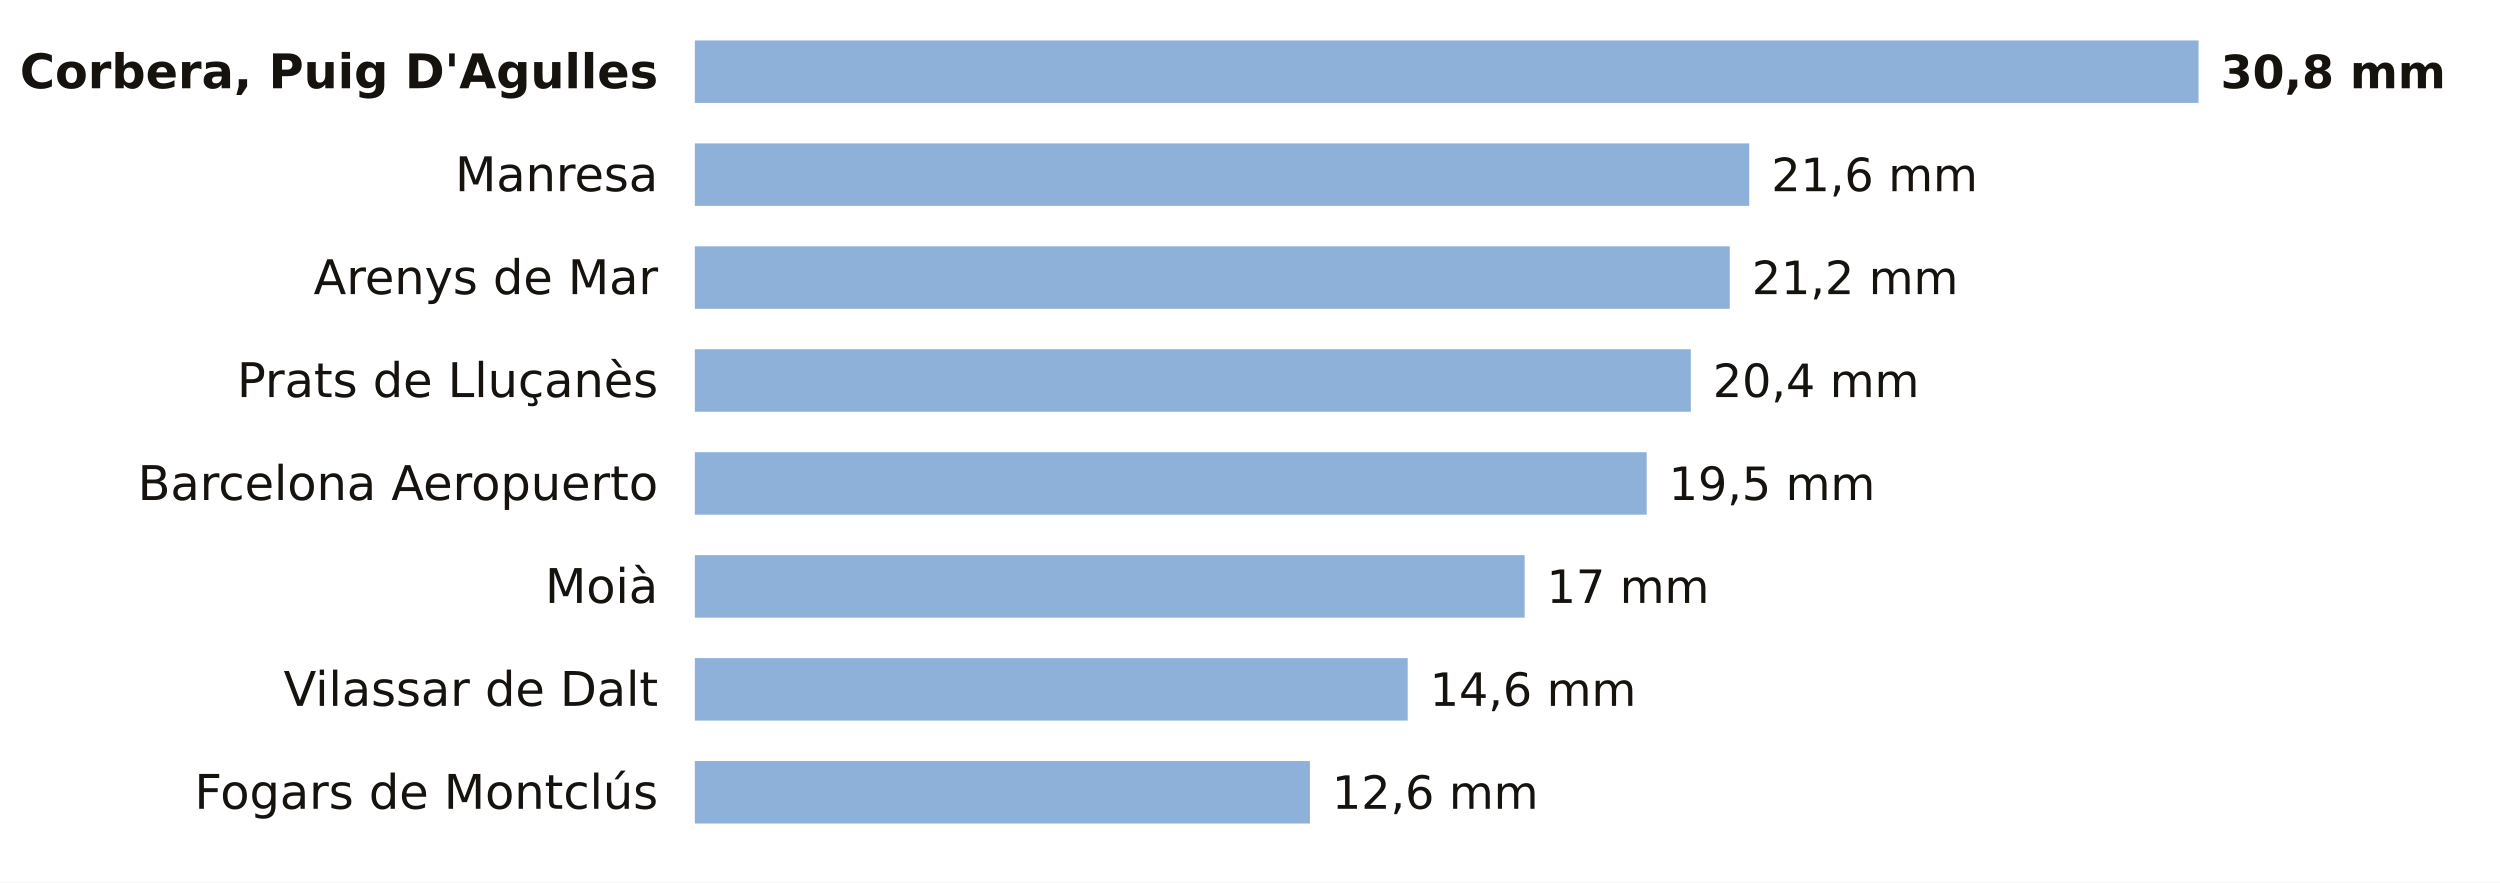
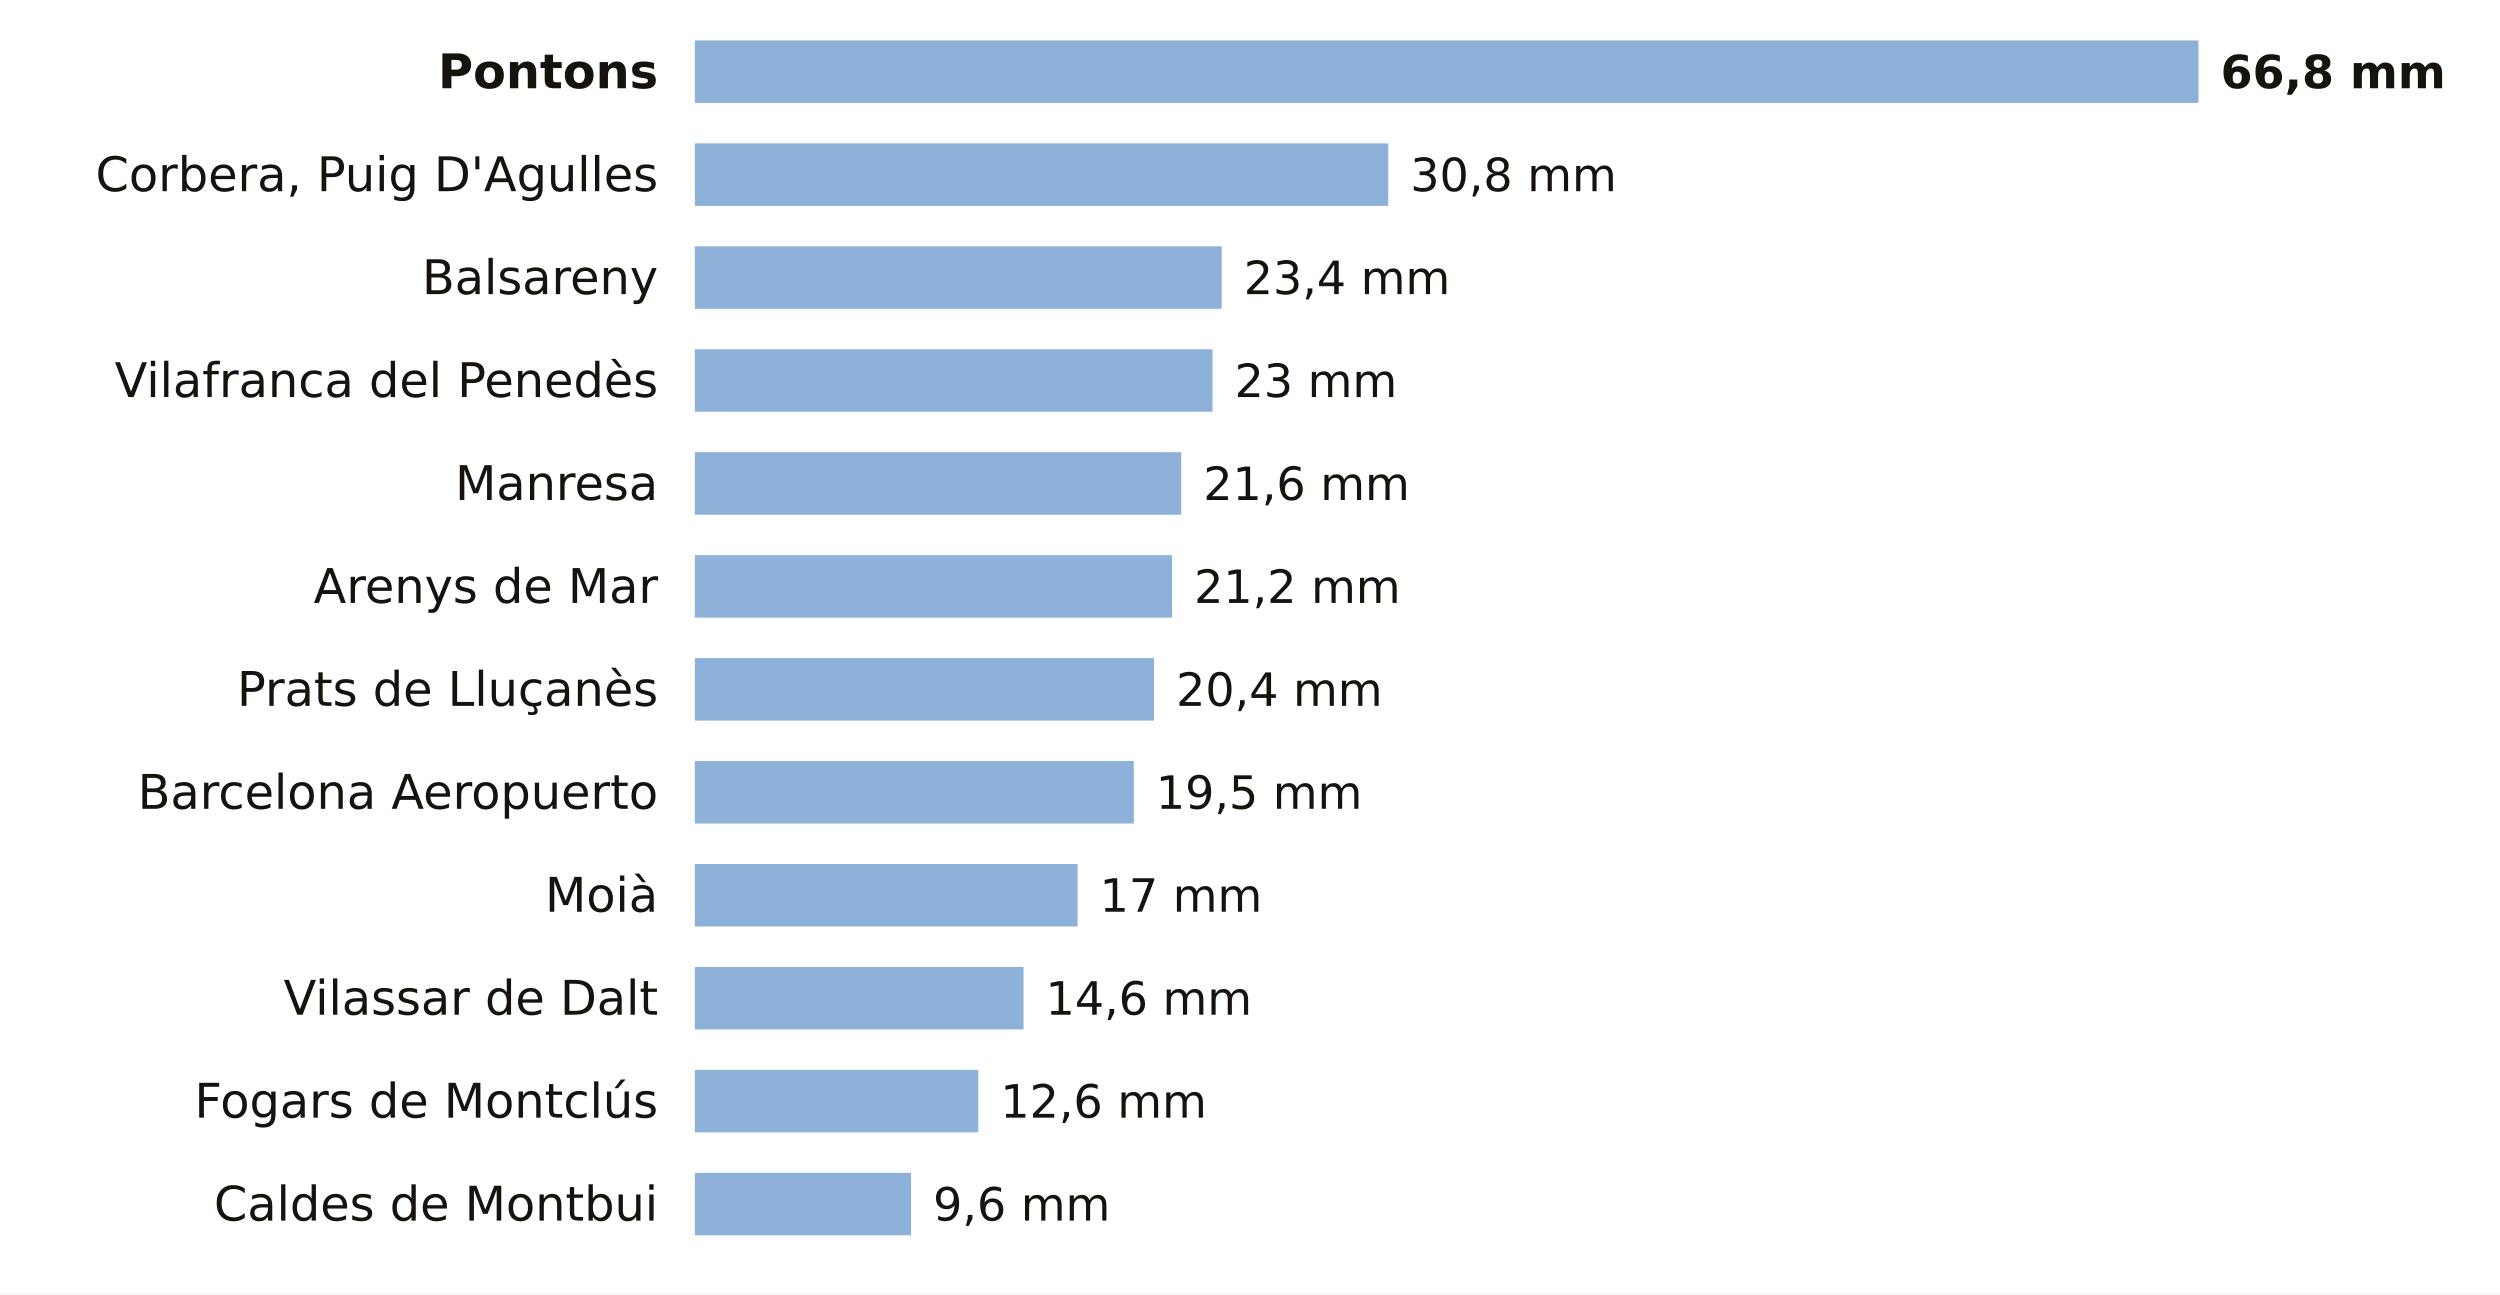
- <svg xmlns="http://www.w3.org/2000/svg" viewBox="0 0 680 240" width="680" height="240" role="img" aria-label="La lluvia de los últimos 7 días en las estaciones de AEMET de Barcelona">
-   <rect width="680" height="240" fill="#FFFFFF" />
-   <text x="179.0" y="24.0" font-size="13" fill="#16130F" text-anchor="end" font-weight="600" font-family="Public Sans, DejaVu Sans, Arial, sans-serif">Corbera, Puig D'Agulles</text>
+ <svg xmlns="http://www.w3.org/2000/svg" viewBox="0 0 680 352" width="680" height="352" role="img" aria-label="La lluvia de los últimos 7 días en las estaciones de AEMET de Barcelona">
+   <rect width="680" height="352" fill="#FFFFFF" />
+   <text x="179.0" y="24.0" font-size="13" fill="#16130F" text-anchor="end" font-weight="600" font-family="Public Sans, DejaVu Sans, Arial, sans-serif">Pontons</text>
  <rect x="189" y="11" width="409.0" height="17" fill="#8EB1DA" />
-   <text x="604.0" y="24.0" font-size="12.5" fill="#16130F" text-anchor="start" font-weight="700" font-family="Public Sans, DejaVu Sans, Arial, sans-serif">30,8 mm</text>
-   <text x="179.0" y="52.0" font-size="13" fill="#16130F" text-anchor="end" font-weight="400" font-family="Public Sans, DejaVu Sans, Arial, sans-serif">Manresa</text>
-   <rect x="189" y="39" width="286.8" height="17" fill="#8EB1DA" />
-   <text x="481.8" y="52.0" font-size="12.5" fill="#16130F" text-anchor="start" font-weight="500" font-family="Public Sans, DejaVu Sans, Arial, sans-serif">21,6 mm</text>
-   <text x="179.0" y="80.0" font-size="13" fill="#16130F" text-anchor="end" font-weight="400" font-family="Public Sans, DejaVu Sans, Arial, sans-serif">Arenys de Mar</text>
-   <rect x="189" y="67" width="281.5" height="17" fill="#8EB1DA" />
-   <text x="476.5" y="80.0" font-size="12.5" fill="#16130F" text-anchor="start" font-weight="500" font-family="Public Sans, DejaVu Sans, Arial, sans-serif">21,2 mm</text>
-   <text x="179.0" y="108.0" font-size="13" fill="#16130F" text-anchor="end" font-weight="400" font-family="Public Sans, DejaVu Sans, Arial, sans-serif">Prats de Lluçanès</text>
-   <rect x="189" y="95" width="270.9" height="17" fill="#8EB1DA" />
-   <text x="465.9" y="108.0" font-size="12.5" fill="#16130F" text-anchor="start" font-weight="500" font-family="Public Sans, DejaVu Sans, Arial, sans-serif">20,4 mm</text>
-   <text x="179.0" y="136.0" font-size="13" fill="#16130F" text-anchor="end" font-weight="400" font-family="Public Sans, DejaVu Sans, Arial, sans-serif">Barcelona Aeropuerto</text>
-   <rect x="189" y="123" width="258.9" height="17" fill="#8EB1DA" />
-   <text x="453.9" y="136.0" font-size="12.5" fill="#16130F" text-anchor="start" font-weight="500" font-family="Public Sans, DejaVu Sans, Arial, sans-serif">19,5 mm</text>
-   <text x="179.0" y="164.0" font-size="13" fill="#16130F" text-anchor="end" font-weight="400" font-family="Public Sans, DejaVu Sans, Arial, sans-serif">Moià</text>
-   <rect x="189" y="151" width="225.7" height="17" fill="#8EB1DA" />
-   <text x="420.7" y="164.0" font-size="12.5" fill="#16130F" text-anchor="start" font-weight="500" font-family="Public Sans, DejaVu Sans, Arial, sans-serif">17 mm</text>
-   <text x="179.0" y="192.0" font-size="13" fill="#16130F" text-anchor="end" font-weight="400" font-family="Public Sans, DejaVu Sans, Arial, sans-serif">Vilassar de Dalt</text>
-   <rect x="189" y="179" width="193.9" height="17" fill="#8EB1DA" />
-   <text x="388.9" y="192.0" font-size="12.5" fill="#16130F" text-anchor="start" font-weight="500" font-family="Public Sans, DejaVu Sans, Arial, sans-serif">14,6 mm</text>
-   <text x="179.0" y="220.0" font-size="13" fill="#16130F" text-anchor="end" font-weight="400" font-family="Public Sans, DejaVu Sans, Arial, sans-serif">Fogars de Montclús</text>
-   <rect x="189" y="207" width="167.3" height="17" fill="#8EB1DA" />
-   <text x="362.3" y="220.0" font-size="12.5" fill="#16130F" text-anchor="start" font-weight="500" font-family="Public Sans, DejaVu Sans, Arial, sans-serif">12,6 mm</text>
+   <text x="604.0" y="24.0" font-size="12.5" fill="#16130F" text-anchor="start" font-weight="700" font-family="Public Sans, DejaVu Sans, Arial, sans-serif">66,8 mm</text>
+   <text x="179.0" y="52.0" font-size="13" fill="#16130F" text-anchor="end" font-weight="400" font-family="Public Sans, DejaVu Sans, Arial, sans-serif">Corbera, Puig D'Agulles</text>
+   <rect x="189" y="39" width="188.6" height="17" fill="#8EB1DA" />
+   <text x="383.6" y="52.0" font-size="12.5" fill="#16130F" text-anchor="start" font-weight="500" font-family="Public Sans, DejaVu Sans, Arial, sans-serif">30,8 mm</text>
+   <text x="179.0" y="80.0" font-size="13" fill="#16130F" text-anchor="end" font-weight="400" font-family="Public Sans, DejaVu Sans, Arial, sans-serif">Balsareny</text>
+   <rect x="189" y="67" width="143.3" height="17" fill="#8EB1DA" />
+   <text x="338.3" y="80.0" font-size="12.5" fill="#16130F" text-anchor="start" font-weight="500" font-family="Public Sans, DejaVu Sans, Arial, sans-serif">23,4 mm</text>
+   <text x="179.0" y="108.0" font-size="13" fill="#16130F" text-anchor="end" font-weight="400" font-family="Public Sans, DejaVu Sans, Arial, sans-serif">Vilafranca del Penedès</text>
+   <rect x="189" y="95" width="140.8" height="17" fill="#8EB1DA" />
+   <text x="335.8" y="108.0" font-size="12.5" fill="#16130F" text-anchor="start" font-weight="500" font-family="Public Sans, DejaVu Sans, Arial, sans-serif">23 mm</text>
+   <text x="179.0" y="136.0" font-size="13" fill="#16130F" text-anchor="end" font-weight="400" font-family="Public Sans, DejaVu Sans, Arial, sans-serif">Manresa</text>
+   <rect x="189" y="123" width="132.3" height="17" fill="#8EB1DA" />
+   <text x="327.3" y="136.0" font-size="12.5" fill="#16130F" text-anchor="start" font-weight="500" font-family="Public Sans, DejaVu Sans, Arial, sans-serif">21,6 mm</text>
+   <text x="179.0" y="164.0" font-size="13" fill="#16130F" text-anchor="end" font-weight="400" font-family="Public Sans, DejaVu Sans, Arial, sans-serif">Arenys de Mar</text>
+   <rect x="189" y="151" width="129.8" height="17" fill="#8EB1DA" />
+   <text x="324.8" y="164.0" font-size="12.5" fill="#16130F" text-anchor="start" font-weight="500" font-family="Public Sans, DejaVu Sans, Arial, sans-serif">21,2 mm</text>
+   <text x="179.0" y="192.0" font-size="13" fill="#16130F" text-anchor="end" font-weight="400" font-family="Public Sans, DejaVu Sans, Arial, sans-serif">Prats de Lluçanès</text>
+   <rect x="189" y="179" width="124.9" height="17" fill="#8EB1DA" />
+   <text x="319.9" y="192.0" font-size="12.5" fill="#16130F" text-anchor="start" font-weight="500" font-family="Public Sans, DejaVu Sans, Arial, sans-serif">20,4 mm</text>
+   <text x="179.0" y="220.0" font-size="13" fill="#16130F" text-anchor="end" font-weight="400" font-family="Public Sans, DejaVu Sans, Arial, sans-serif">Barcelona Aeropuerto</text>
+   <rect x="189" y="207" width="119.4" height="17" fill="#8EB1DA" />
+   <text x="314.4" y="220.0" font-size="12.5" fill="#16130F" text-anchor="start" font-weight="500" font-family="Public Sans, DejaVu Sans, Arial, sans-serif">19,5 mm</text>
+   <text x="179.0" y="248.0" font-size="13" fill="#16130F" text-anchor="end" font-weight="400" font-family="Public Sans, DejaVu Sans, Arial, sans-serif">Moià</text>
+   <rect x="189" y="235" width="104.1" height="17" fill="#8EB1DA" />
+   <text x="299.1" y="248.0" font-size="12.5" fill="#16130F" text-anchor="start" font-weight="500" font-family="Public Sans, DejaVu Sans, Arial, sans-serif">17 mm</text>
+   <text x="179.0" y="276.0" font-size="13" fill="#16130F" text-anchor="end" font-weight="400" font-family="Public Sans, DejaVu Sans, Arial, sans-serif">Vilassar de Dalt</text>
+   <rect x="189" y="263" width="89.4" height="17" fill="#8EB1DA" />
+   <text x="284.4" y="276.0" font-size="12.5" fill="#16130F" text-anchor="start" font-weight="500" font-family="Public Sans, DejaVu Sans, Arial, sans-serif">14,6 mm</text>
+   <text x="179.0" y="304.0" font-size="13" fill="#16130F" text-anchor="end" font-weight="400" font-family="Public Sans, DejaVu Sans, Arial, sans-serif">Fogars de Montclús</text>
+   <rect x="189" y="291" width="77.1" height="17" fill="#8EB1DA" />
+   <text x="272.1" y="304.0" font-size="12.5" fill="#16130F" text-anchor="start" font-weight="500" font-family="Public Sans, DejaVu Sans, Arial, sans-serif">12,6 mm</text>
+   <text x="179.0" y="332.0" font-size="13" fill="#16130F" text-anchor="end" font-weight="400" font-family="Public Sans, DejaVu Sans, Arial, sans-serif">Caldes de Montbui</text>
+   <rect x="189" y="319" width="58.8" height="17" fill="#8EB1DA" />
+   <text x="253.8" y="332.0" font-size="12.5" fill="#16130F" text-anchor="start" font-weight="500" font-family="Public Sans, DejaVu Sans, Arial, sans-serif">9,6 mm</text>
</svg>
